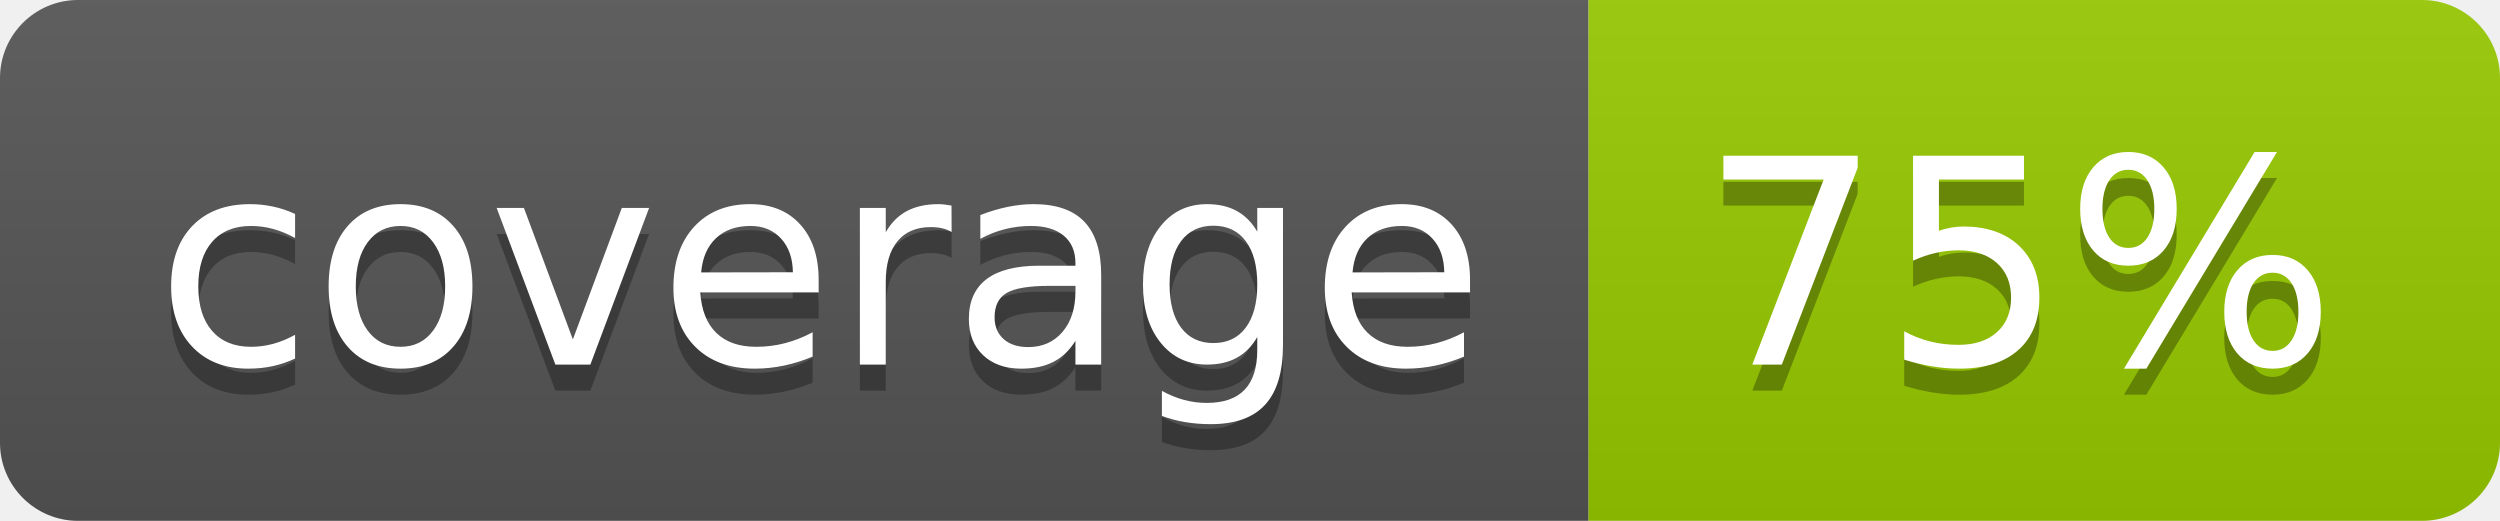
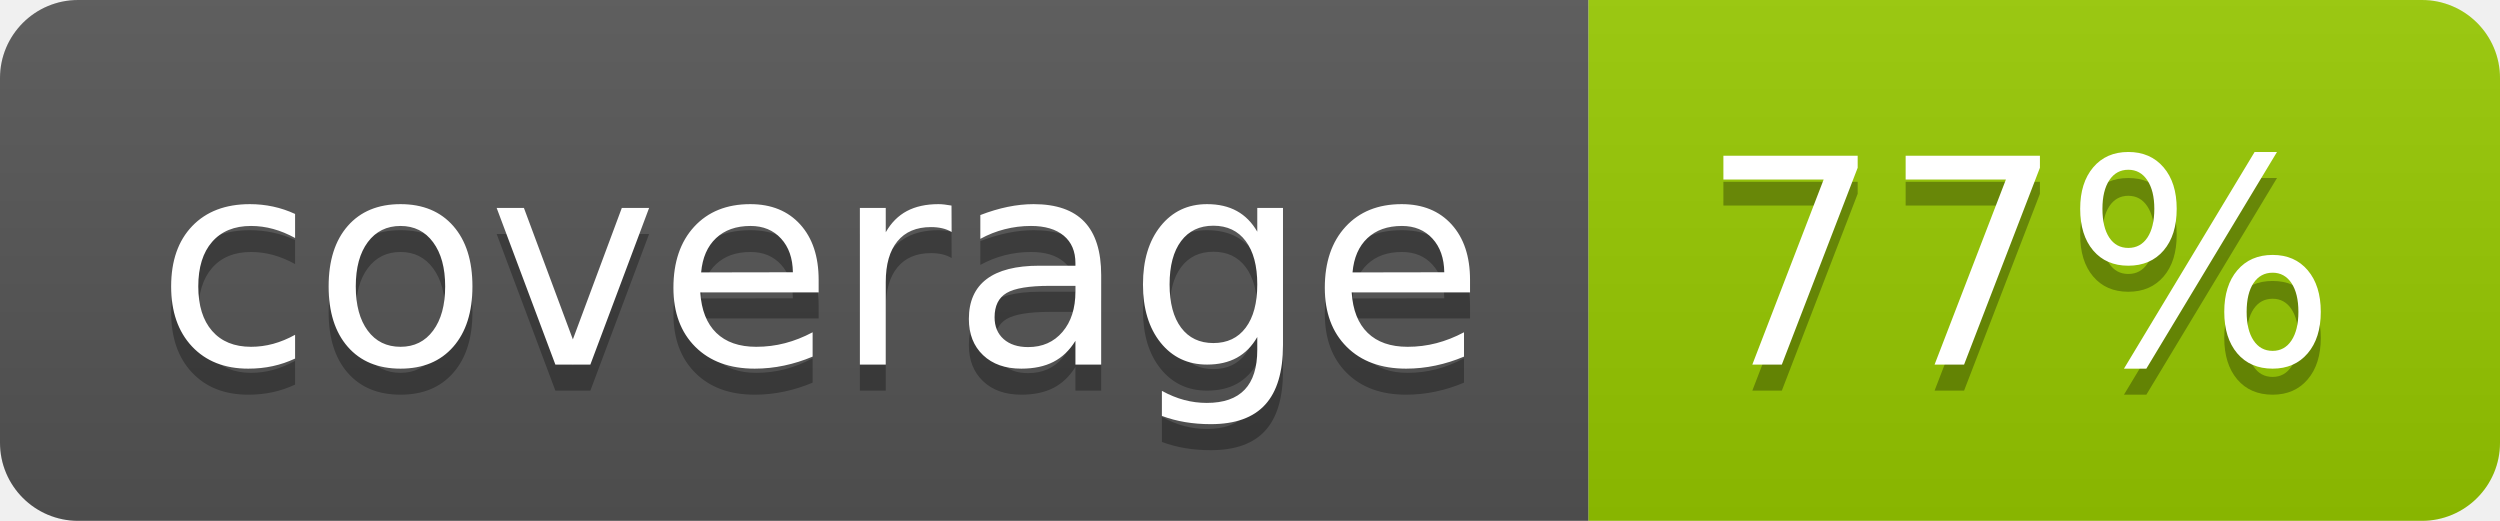
- <svg xmlns="http://www.w3.org/2000/svg" width="96" height="20" role="img" aria-label="coverage: 75%">
+ <svg xmlns="http://www.w3.org/2000/svg" width="96" height="20" role="img" aria-label="coverage: 77%">
  <linearGradient id="s" x2="0" y2="100%">
    <stop offset="0" stop-color="#bbb" stop-opacity=".1" />
    <stop offset="1" stop-opacity=".1" />
  </linearGradient>
  <clipPath id="r">
    <rect width="96" height="20" rx="3" fill="#fff" />
  </clipPath>
  <g clip-path="url(#r)">
    <rect width="61" height="20" fill="#555" />
    <rect x="61" width="35" height="20" fill="#97ca00" />
    <rect width="96" height="20" fill="url(#s)" />
  </g>
  <g fill="#fff" text-anchor="middle" font-family="Verdana,Geneva,DejaVu Sans,sans-serif" text-rendering="geometricPrecision" font-size="110">
    <text aria-hidden="true" x="315" y="150" fill="#010101" fill-opacity=".3" transform="scale(.1)" textLength="510">coverage</text>
    <text x="315" y="140" transform="scale(.1)" fill="#fff" textLength="510">coverage</text>
-     <text aria-hidden="true" x="775" y="150" fill="#010101" fill-opacity=".3" transform="scale(.1)" textLength="250">75%</text>
-     <text x="775" y="140" transform="scale(.1)" fill="#fff" textLength="250">75%</text>
+     <text aria-hidden="true" x="775" y="150" fill="#010101" fill-opacity=".3" transform="scale(.1)" textLength="250">77%</text>
+     <text x="775" y="140" transform="scale(.1)" fill="#fff" textLength="250">77%</text>
  </g>
</svg>
